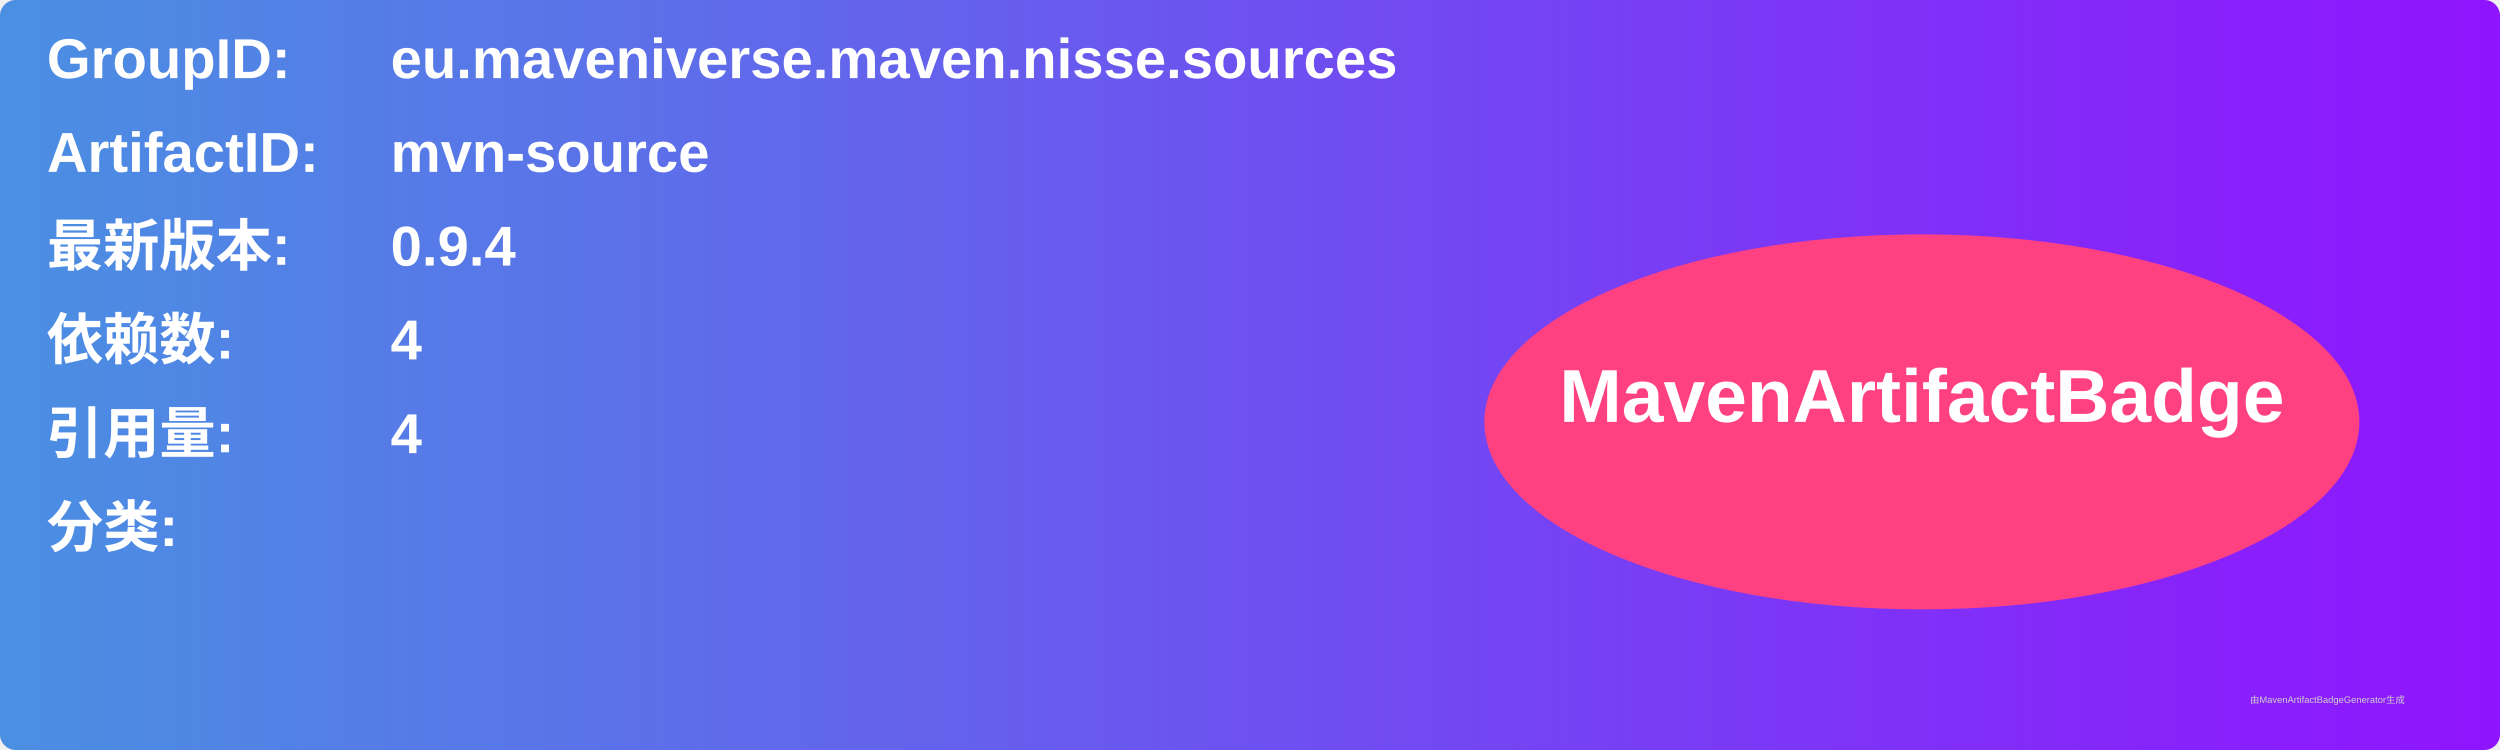
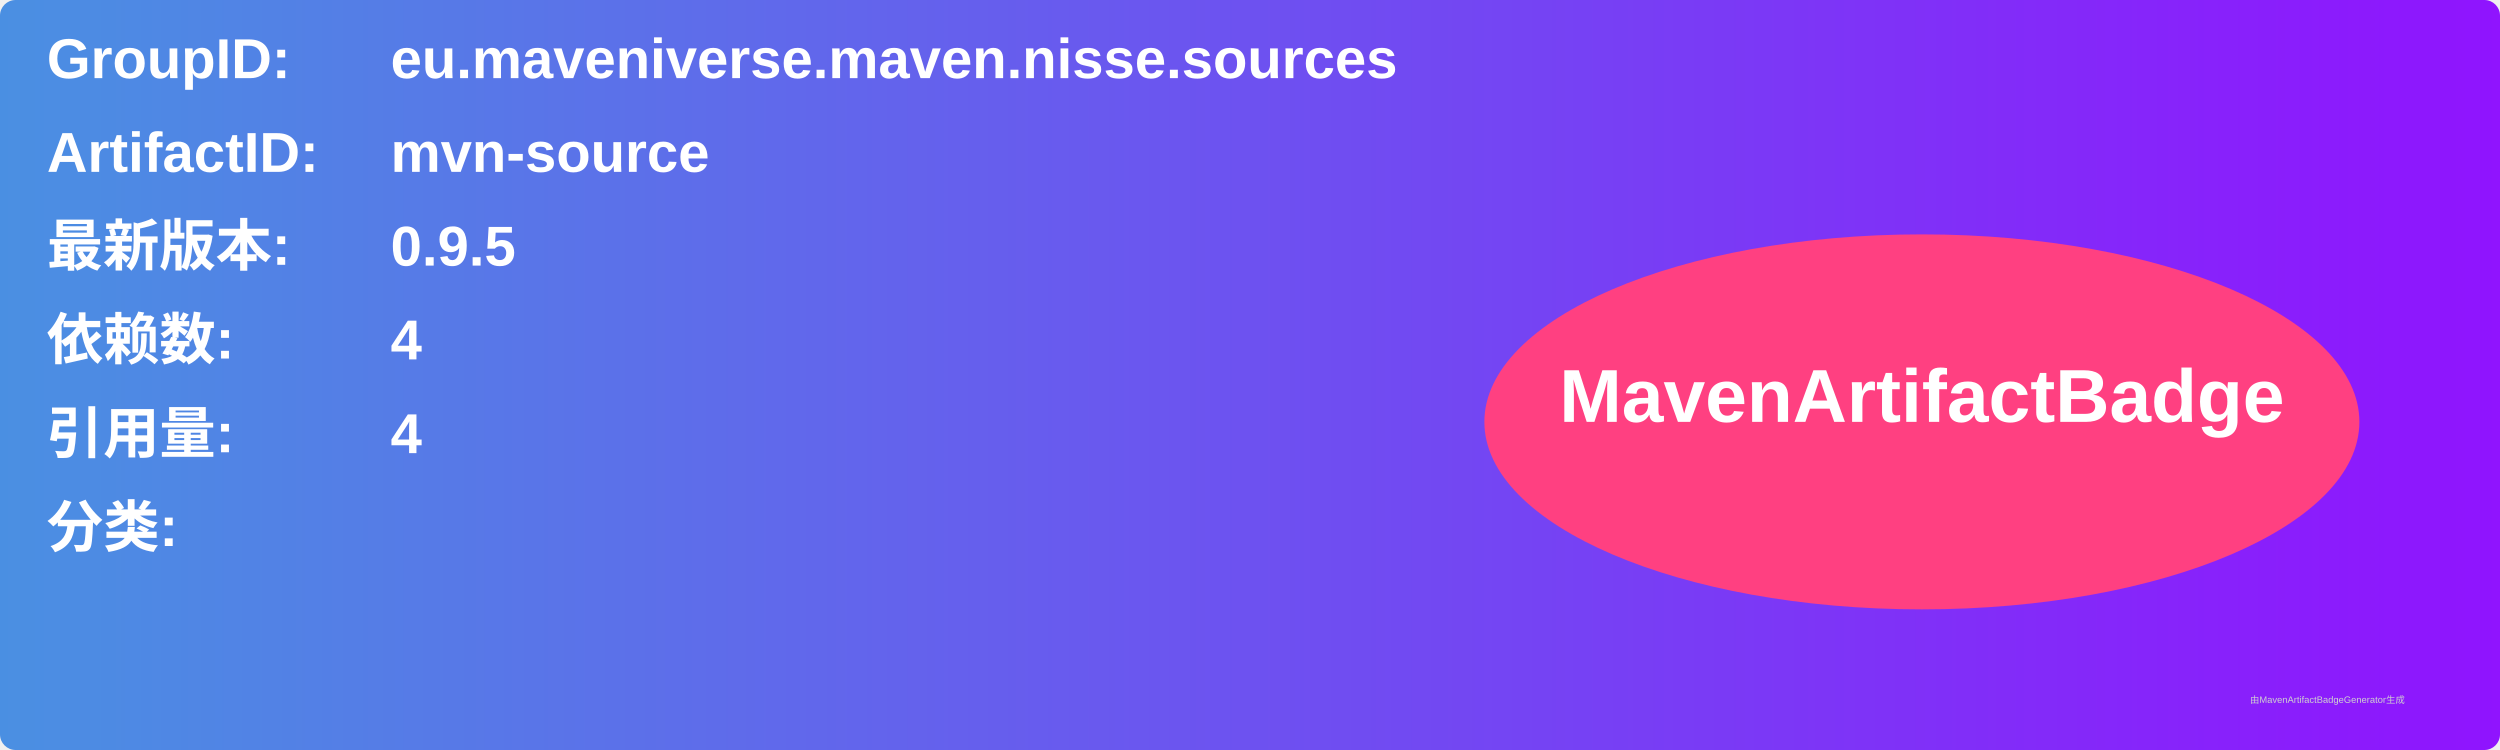
<svg xmlns="http://www.w3.org/2000/svg" width="800" height="240" viewBox="0 0 800 240">
  <linearGradient id="grad" x1="0%" y1="0%" x2="100%" y2="0%">
    <stop offset="0%" stop-color="#4a90e2" />
    <stop offset="100%" stop-color="#9013fe" />
  </linearGradient>
  <rect width="100%" height="100%" rx="5" ry="5" fill="url(#grad)" />
  <g transform="translate(15, 15)">
    <text x="0" y="10" font-family="Arial" font-size="18" fill="white" font-weight="bold" width="260">GroupID:</text>
    <text x="110" y="10" font-family="Arial" font-size="18" fill="white" font-weight="bold" width="460">eu.maveniverse.maven.nisse.sources</text>
    <text x="0" y="40" font-family="Arial" font-size="18" fill="white" font-weight="bold" width="260">ArtifactID:</text>
    <text x="110" y="40" font-family="Arial" font-size="18" fill="white" font-weight="bold" width="460">mvn-source</text>
    <text x="0" y="70" font-family="Arial" font-size="18" fill="white" font-weight="bold">最新版本:</text>
    <text x="110" y="70" font-family="Arial" font-size="18" fill="white" font-weight="bold">
-       <tspan font-weight="bold">0.9.4</tspan>
+       <tspan font-weight="bold">0.9.5</tspan>
    </text>
    <text x="0" y="100" font-family="Arial" font-size="18" fill="white" font-weight="bold">依赖数: </text>
    <text x="110" y="100" font-family="Arial" font-size="18" fill="white">
      <tspan font-weight="bold">4</tspan>
    </text>
    <text x="0" y="130" font-family="Arial" font-size="18" fill="white" font-weight="bold">引用量: </text>
    <text x="110" y="130" font-family="Arial" font-size="18" fill="white">
      <tspan font-weight="bold">4</tspan>
    </text>
    <text x="0" y="160" font-family="Arial" font-size="18" fill="white" font-weight="bold">分类:</text>
    <text x="10" y="190" font-family="Arial" font-size="10" fill="white">
      <tspan font-weight="bold" />
    </text>
    <ellipse cx="600" cy="120" rx="140" ry="60" fill="#ff4081" />
    <text x="600" y="120" text-anchor="middle" font-family="Arial" font-size="24" fill="white" font-weight="bold">MavenArtifactBadge</text>
  </g>
  <text x="720" y="225" font-family="Arial" font-size="3" fill="#d0d0d0">由MavenArtifactBadgeGenerator生成</text>
</svg>
